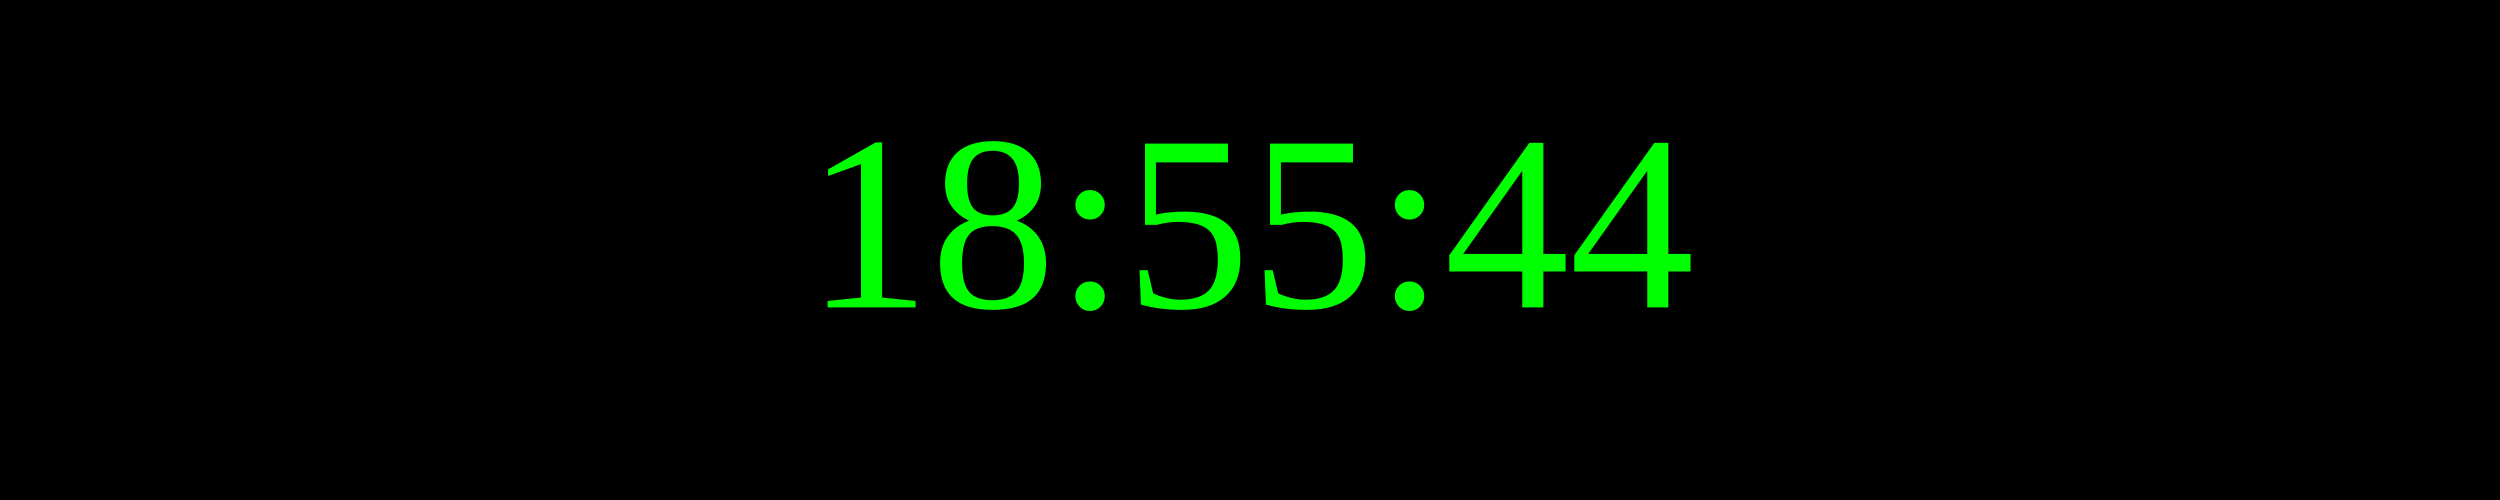
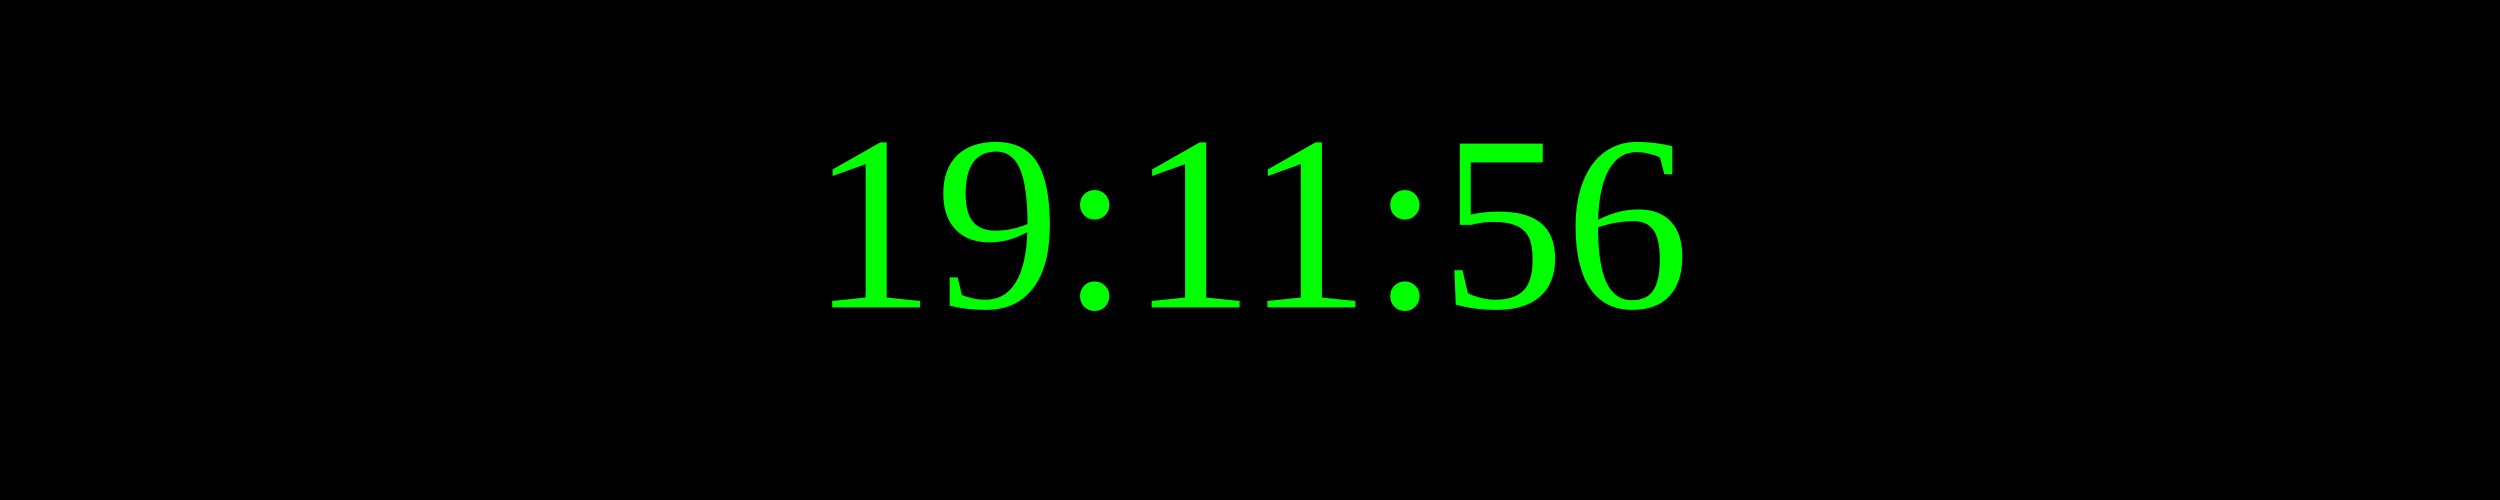
<svg xmlns="http://www.w3.org/2000/svg" width="250" height="50">
  <rect width="100%" height="100%" fill="black" />
  <text x="50%" y="50%" font-size="25" fill="lime" text-anchor="middle" dominant-baseline="middle">
- 18:55:44
+ 19:11:56
</text>
</svg>
